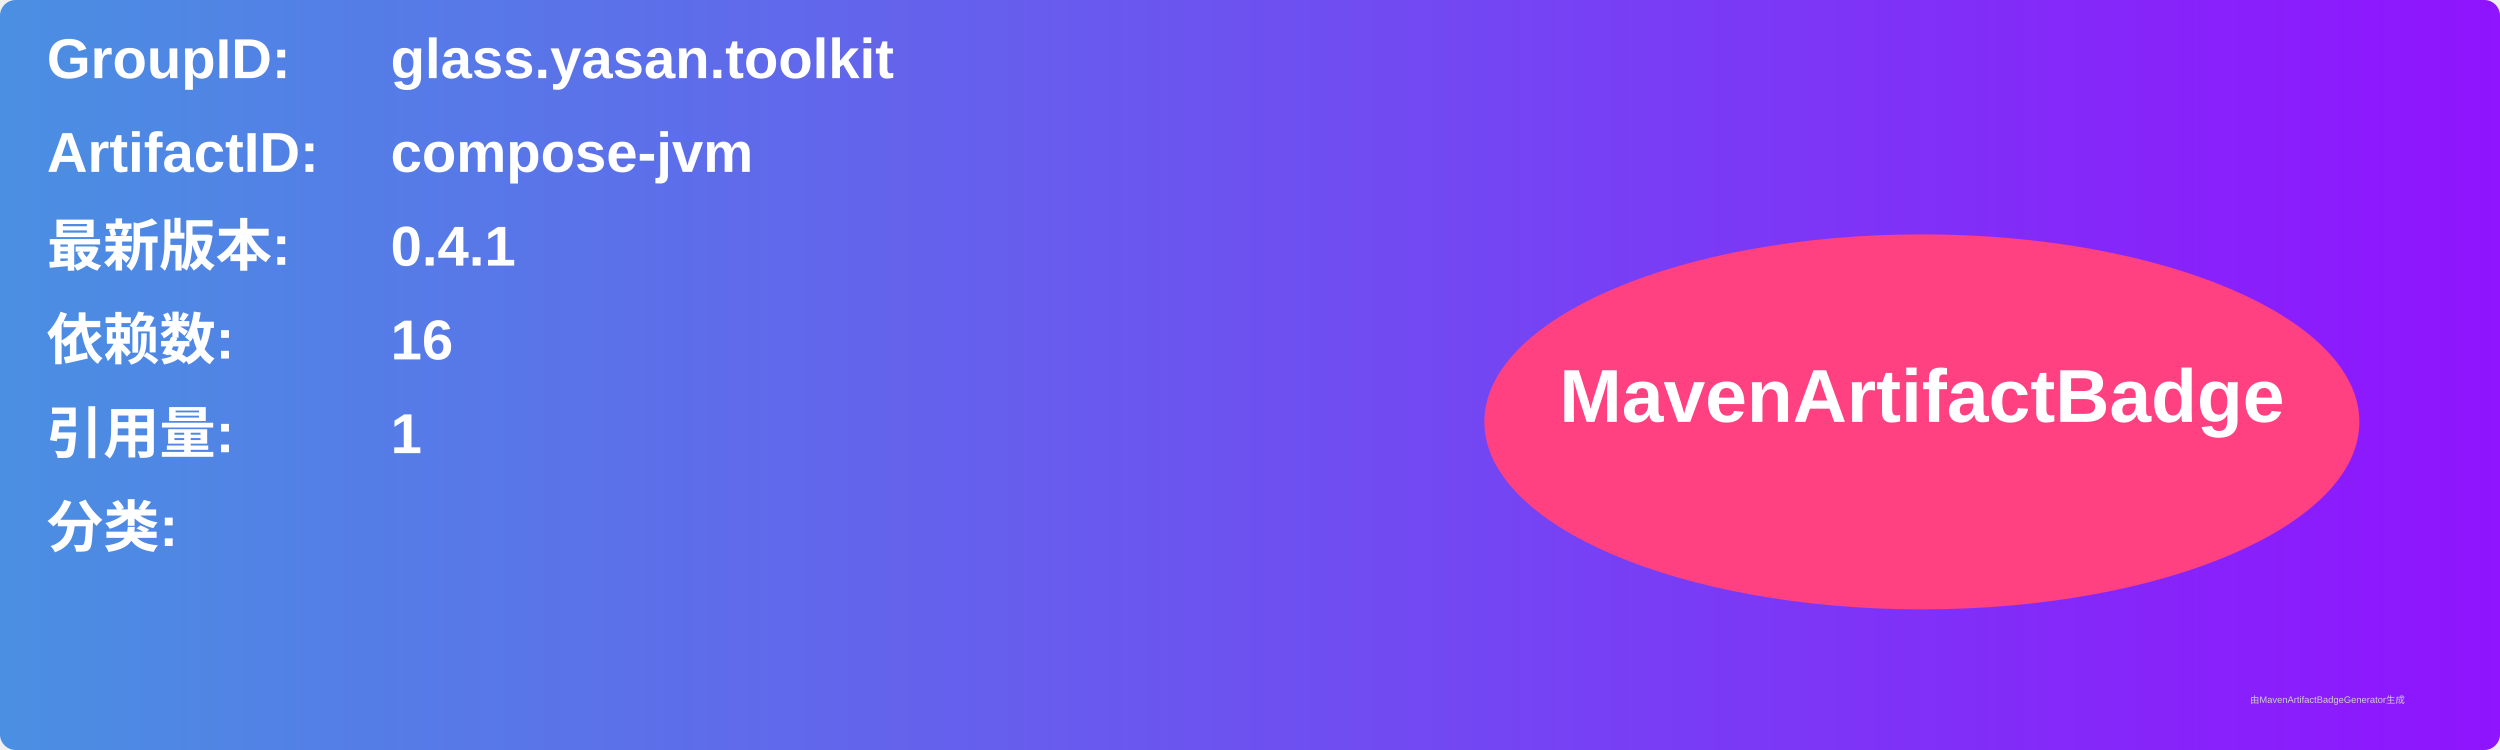
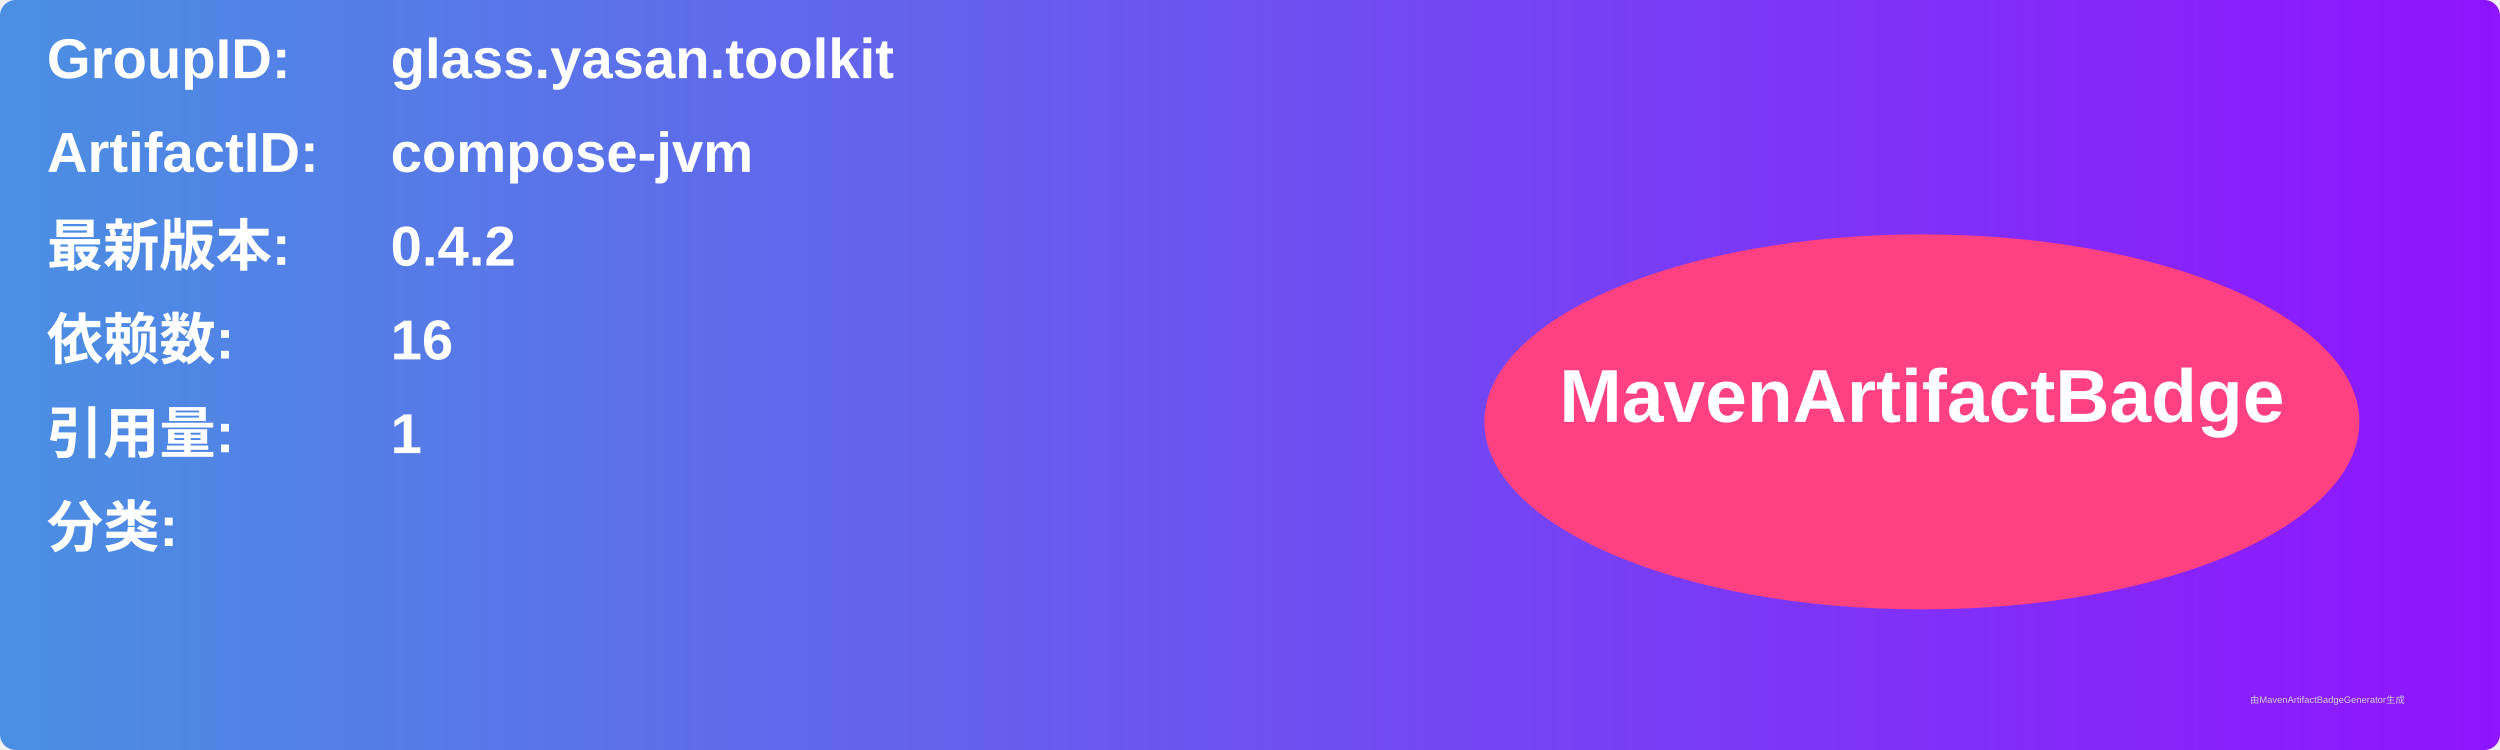
<svg xmlns="http://www.w3.org/2000/svg" width="800" height="240" viewBox="0 0 800 240">
  <linearGradient id="grad" x1="0%" y1="0%" x2="100%" y2="0%">
    <stop offset="0%" stop-color="#4a90e2" />
    <stop offset="100%" stop-color="#9013fe" />
  </linearGradient>
  <rect width="100%" height="100%" rx="5" ry="5" fill="url(#grad)" />
  <g transform="translate(15, 15)">
    <text x="0" y="10" font-family="Arial" font-size="18" fill="white" font-weight="bold" width="260">GroupID:</text>
    <text x="110" y="10" font-family="Arial" font-size="18" fill="white" font-weight="bold" width="460">glass.yasan.toolkit</text>
    <text x="0" y="40" font-family="Arial" font-size="18" fill="white" font-weight="bold" width="260">ArtifactID:</text>
    <text x="110" y="40" font-family="Arial" font-size="18" fill="white" font-weight="bold" width="460">compose-jvm</text>
    <text x="0" y="70" font-family="Arial" font-size="18" fill="white" font-weight="bold">最新版本:</text>
    <text x="110" y="70" font-family="Arial" font-size="18" fill="white" font-weight="bold">
-       <tspan font-weight="bold">0.4.1</tspan>
+       <tspan font-weight="bold">0.4.2</tspan>
    </text>
    <text x="0" y="100" font-family="Arial" font-size="18" fill="white" font-weight="bold">依赖数: </text>
    <text x="110" y="100" font-family="Arial" font-size="18" fill="white">
      <tspan font-weight="bold">16</tspan>
    </text>
    <text x="0" y="130" font-family="Arial" font-size="18" fill="white" font-weight="bold">引用量: </text>
    <text x="110" y="130" font-family="Arial" font-size="18" fill="white">
      <tspan font-weight="bold">1</tspan>
    </text>
    <text x="0" y="160" font-family="Arial" font-size="18" fill="white" font-weight="bold">分类:</text>
    <text x="10" y="190" font-family="Arial" font-size="10" fill="white">
      <tspan font-weight="bold" />
    </text>
    <ellipse cx="600" cy="120" rx="140" ry="60" fill="#ff4081" />
    <text x="600" y="120" text-anchor="middle" font-family="Arial" font-size="24" fill="white" font-weight="bold">MavenArtifactBadge</text>
  </g>
  <text x="720" y="225" font-family="Arial" font-size="3" fill="#d0d0d0">由MavenArtifactBadgeGenerator生成</text>
</svg>
